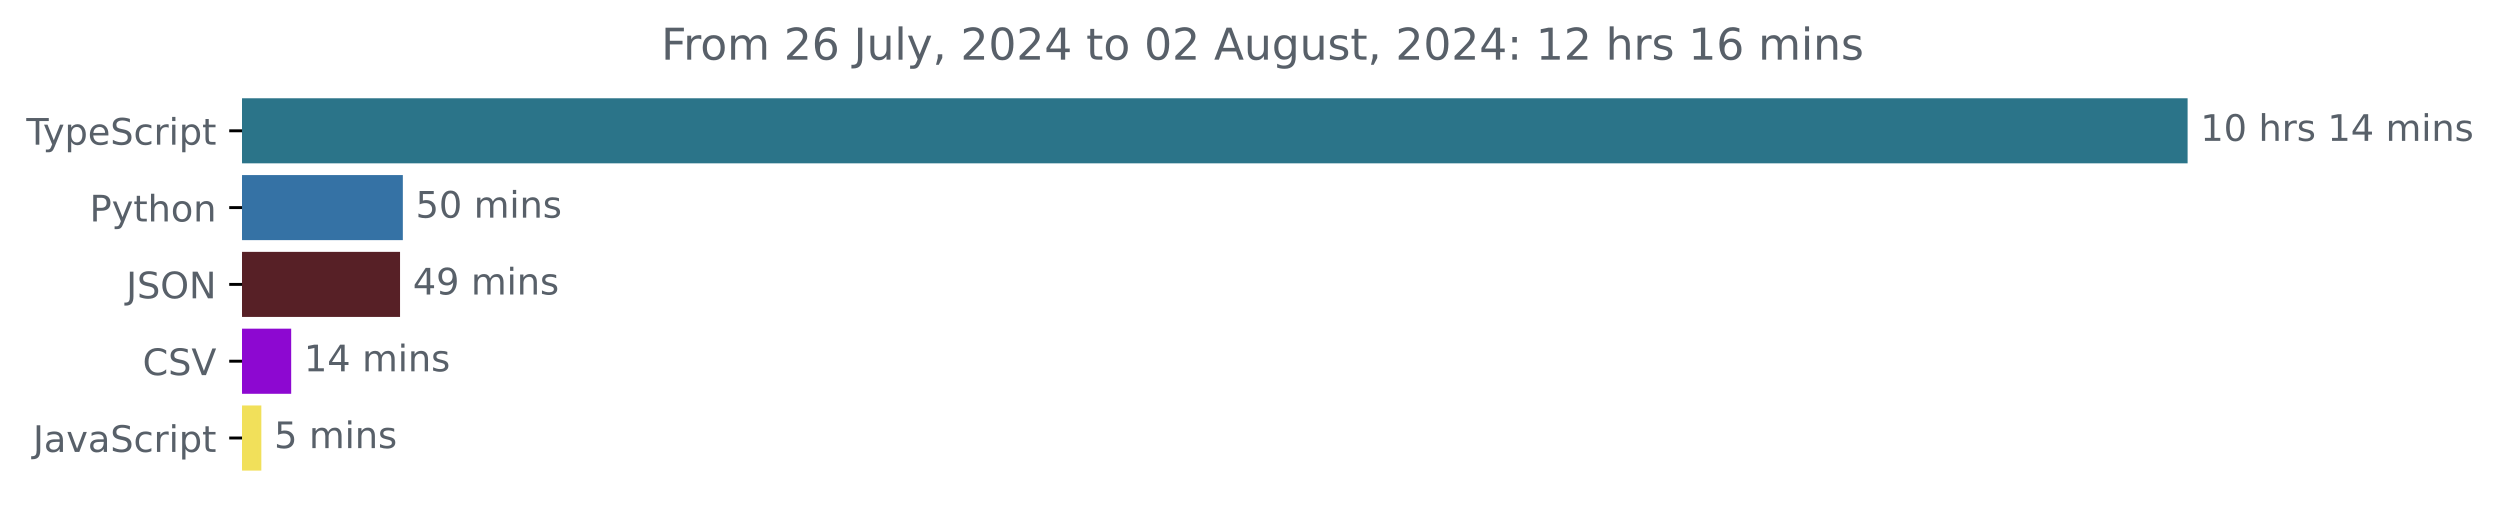
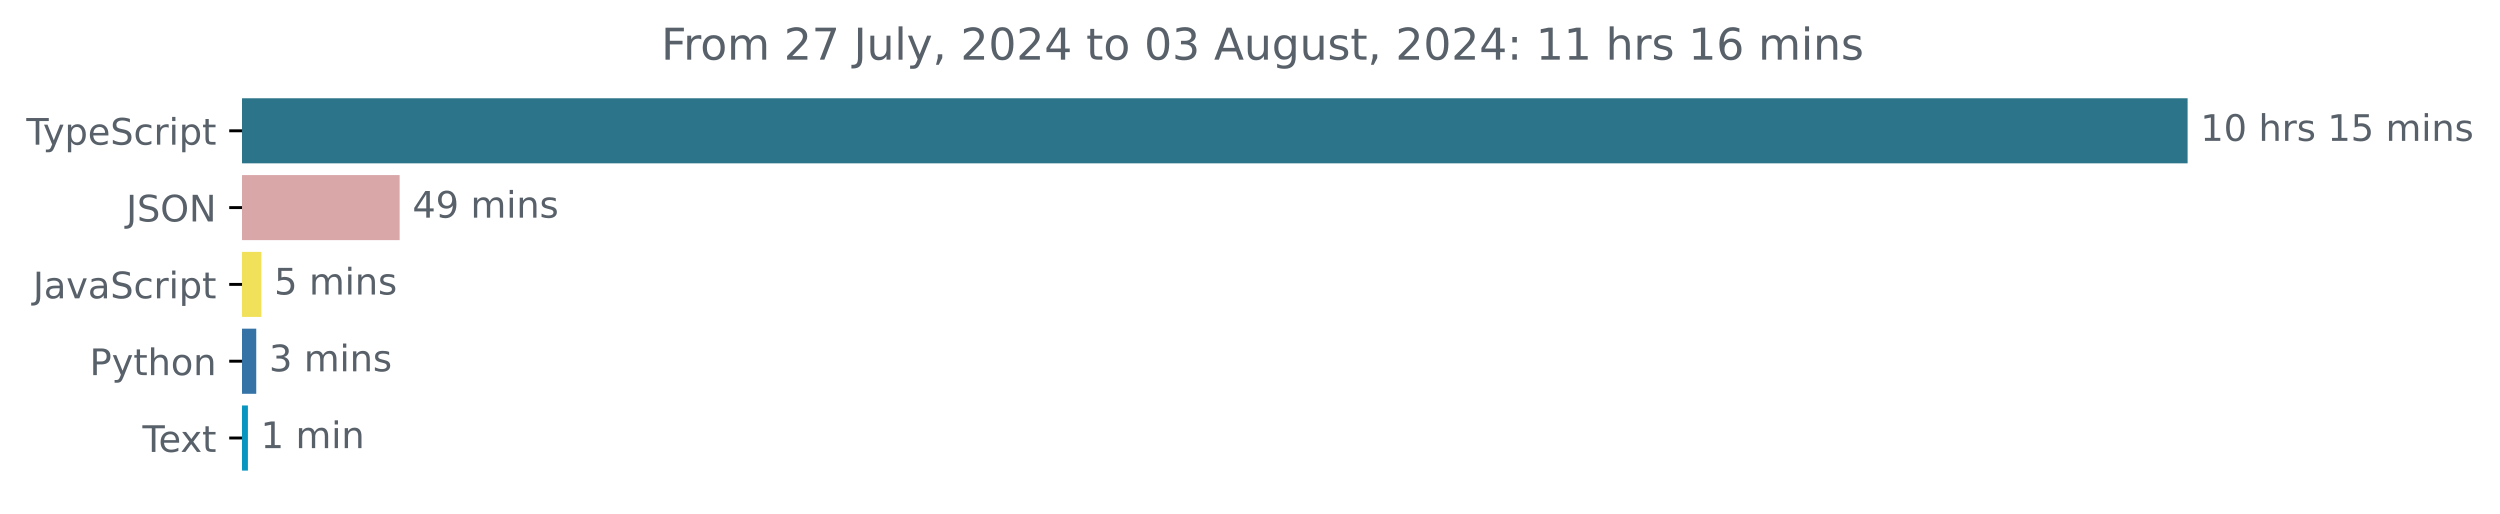
<svg xmlns="http://www.w3.org/2000/svg" xmlns:xlink="http://www.w3.org/1999/xlink" width="683.507pt" height="140.398pt" viewBox="0 0 683.507 140.398" version="1.1">
  <defs>
    <style type="text/css">*{stroke-linejoin: round; stroke-linecap: butt}</style>
  </defs>
  <g id="figure_1">
    <g id="patch_1">
      <path d="M -0 140.398  L 683.507 140.398  L 683.507 0  L -0 0  L -0 140.398  z " style="fill: none" />
    </g>
    <g id="axes_1">
      <g id="patch_2">
-         <path d="M 66.17 27.358  L 597.599 27.358  L 597.599 44.158  L 66.17 44.158  z " clip-path="url(#pd27ac7e424)" style="fill: #2b7489; stroke: #2b7489; stroke-linejoin: miter" />
+         <path d="M 66.17 27.358  L 597.599 27.358  L 597.599 44.158  L 66.17 44.158  z " clip-path="url(#p81f89a65cb)" style="fill: #2b7489; stroke: #2b7489; stroke-linejoin: miter" />
      </g>
      <g id="patch_3">
-         <path d="M 66.17 48.358  L 109.638 48.358  L 109.638 65.158  L 66.17 65.158  z " clip-path="url(#pd27ac7e424)" style="fill: #3572a5; stroke: #3572a5; stroke-linejoin: miter" />
+         <path d="M 66.17 48.358  L 108.762 48.358  L 108.762 65.158  L 66.17 65.158  z " clip-path="url(#p81f89a65cb)" style="fill: #d9a7a8; stroke: #d9a7a8; stroke-linejoin: miter" />
      </g>
      <g id="patch_4">
-         <path d="M 66.17 69.358  L 108.873 69.358  L 108.873 86.158  L 66.17 86.158  z " clip-path="url(#pd27ac7e424)" style="fill: #572026; stroke: #572026; stroke-linejoin: miter" />
+         <path d="M 66.17 69.358  L 70.961 69.358  L 70.961 86.158  L 66.17 86.158  z " clip-path="url(#p81f89a65cb)" style="fill: #f1e05a; stroke: #f1e05a; stroke-linejoin: miter" />
      </g>
      <g id="patch_5">
-         <path d="M 66.17 90.358  L 79.109 90.358  L 79.109 107.158  L 66.17 107.158  z " clip-path="url(#pd27ac7e424)" style="fill: #8d08d1; stroke: #8d08d1; stroke-linejoin: miter" />
+         <path d="M 66.17 90.358  L 69.559 90.358  L 69.559 107.158  L 66.17 107.158  z " clip-path="url(#p81f89a65cb)" style="fill: #3572a5; stroke: #3572a5; stroke-linejoin: miter" />
      </g>
      <g id="patch_6">
-         <path d="M 66.17 111.358  L 70.95 111.358  L 70.95 128.158  L 66.17 128.158  z " clip-path="url(#pd27ac7e424)" style="fill: #f1e05a; stroke: #f1e05a; stroke-linejoin: miter" />
+         <path d="M 66.17 111.358  L 67.28 111.358  L 67.28 128.158  L 66.17 128.158  z " clip-path="url(#p81f89a65cb)" style="fill: #0896c0; stroke: #0896c0; stroke-linejoin: miter" />
      </g>
      <g id="matplotlib.axis_1" />
      <g id="matplotlib.axis_2">
        <g id="ytick_1">
          <g id="line2d_1">
            <defs>
-               <path id="m00239ca970" d="M 0 0  L -3.5 0  " style="stroke: #000000; stroke-width: 0.8" />
+               <path id="mbe480d82a2" d="M 0 0  L -3.5 0  " style="stroke: #000000; stroke-width: 0.8" />
            </defs>
            <g>
-               <use xlink:href="#m00239ca970" x="66.17" y="35.758" style="stroke: #000000; stroke-width: 0.8" />
+               <use xlink:href="#mbe480d82a2" x="66.17" y="35.758" style="stroke: #000000; stroke-width: 0.8" />
            </g>
          </g>
          <g id="text_1">
            <g style="fill: #586069" transform="translate(7.2 39.55734) scale(0.1 -0.1)">
              <defs>
                <path id="DejaVuSans-54" d="M -19 4666  L 3928 4666  L 3928 4134  L 2272 4134  L 2272 0  L 1638 0  L 1638 4134  L -19 4134  L -19 4666  z " transform="scale(0.015625)" />
                <path id="DejaVuSans-79" d="M 2059 -325  Q 1816 -950 1584 -1140  Q 1353 -1331 966 -1331  L 506 -1331  L 506 -850  L 844 -850  Q 1081 -850 1212 -737  Q 1344 -625 1503 -206  L 1606 56  L 191 3500  L 800 3500  L 1894 763  L 2988 3500  L 3597 3500  L 2059 -325  z " transform="scale(0.015625)" />
                <path id="DejaVuSans-70" d="M 1159 525  L 1159 -1331  L 581 -1331  L 581 3500  L 1159 3500  L 1159 2969  Q 1341 3281 1617 3432  Q 1894 3584 2278 3584  Q 2916 3584 3314 3078  Q 3713 2572 3713 1747  Q 3713 922 3314 415  Q 2916 -91 2278 -91  Q 1894 -91 1617 61  Q 1341 213 1159 525  z M 3116 1747  Q 3116 2381 2855 2742  Q 2594 3103 2138 3103  Q 1681 3103 1420 2742  Q 1159 2381 1159 1747  Q 1159 1113 1420 752  Q 1681 391 2138 391  Q 2594 391 2855 752  Q 3116 1113 3116 1747  z " transform="scale(0.015625)" />
                <path id="DejaVuSans-65" d="M 3597 1894  L 3597 1613  L 953 1613  Q 991 1019 1311 708  Q 1631 397 2203 397  Q 2534 397 2845 478  Q 3156 559 3463 722  L 3463 178  Q 3153 47 2828 -22  Q 2503 -91 2169 -91  Q 1331 -91 842 396  Q 353 884 353 1716  Q 353 2575 817 3079  Q 1281 3584 2069 3584  Q 2775 3584 3186 3129  Q 3597 2675 3597 1894  z M 3022 2063  Q 3016 2534 2758 2815  Q 2500 3097 2075 3097  Q 1594 3097 1305 2825  Q 1016 2553 972 2059  L 3022 2063  z " transform="scale(0.015625)" />
                <path id="DejaVuSans-53" d="M 3425 4513  L 3425 3897  Q 3066 4069 2747 4153  Q 2428 4238 2131 4238  Q 1616 4238 1336 4038  Q 1056 3838 1056 3469  Q 1056 3159 1242 3001  Q 1428 2844 1947 2747  L 2328 2669  Q 3034 2534 3370 2195  Q 3706 1856 3706 1288  Q 3706 609 3251 259  Q 2797 -91 1919 -91  Q 1588 -91 1214 -16  Q 841 59 441 206  L 441 856  Q 825 641 1194 531  Q 1563 422 1919 422  Q 2459 422 2753 634  Q 3047 847 3047 1241  Q 3047 1584 2836 1778  Q 2625 1972 2144 2069  L 1759 2144  Q 1053 2284 737 2584  Q 422 2884 422 3419  Q 422 4038 858 4394  Q 1294 4750 2059 4750  Q 2388 4750 2728 4690  Q 3069 4631 3425 4513  z " transform="scale(0.015625)" />
                <path id="DejaVuSans-63" d="M 3122 3366  L 3122 2828  Q 2878 2963 2633 3030  Q 2388 3097 2138 3097  Q 1578 3097 1268 2742  Q 959 2388 959 1747  Q 959 1106 1268 751  Q 1578 397 2138 397  Q 2388 397 2633 464  Q 2878 531 3122 666  L 3122 134  Q 2881 22 2623 -34  Q 2366 -91 2075 -91  Q 1284 -91 818 406  Q 353 903 353 1747  Q 353 2603 823 3093  Q 1294 3584 2113 3584  Q 2378 3584 2631 3529  Q 2884 3475 3122 3366  z " transform="scale(0.015625)" />
                <path id="DejaVuSans-72" d="M 2631 2963  Q 2534 3019 2420 3045  Q 2306 3072 2169 3072  Q 1681 3072 1420 2755  Q 1159 2438 1159 1844  L 1159 0  L 581 0  L 581 3500  L 1159 3500  L 1159 2956  Q 1341 3275 1631 3429  Q 1922 3584 2338 3584  Q 2397 3584 2469 3576  Q 2541 3569 2628 3553  L 2631 2963  z " transform="scale(0.015625)" />
                <path id="DejaVuSans-69" d="M 603 3500  L 1178 3500  L 1178 0  L 603 0  L 603 3500  z M 603 4863  L 1178 4863  L 1178 4134  L 603 4134  L 603 4863  z " transform="scale(0.015625)" />
                <path id="DejaVuSans-74" d="M 1172 4494  L 1172 3500  L 2356 3500  L 2356 3053  L 1172 3053  L 1172 1153  Q 1172 725 1289 603  Q 1406 481 1766 481  L 2356 481  L 2356 0  L 1766 0  Q 1100 0 847 248  Q 594 497 594 1153  L 594 3053  L 172 3053  L 172 3500  L 594 3500  L 594 4494  L 1172 4494  z " transform="scale(0.015625)" />
              </defs>
              <use xlink:href="#DejaVuSans-54" />
              <use xlink:href="#DejaVuSans-79" x="45.459" />
              <use xlink:href="#DejaVuSans-70" x="104.639" />
              <use xlink:href="#DejaVuSans-65" x="168.115" />
              <use xlink:href="#DejaVuSans-53" x="229.639" />
              <use xlink:href="#DejaVuSans-63" x="293.115" />
              <use xlink:href="#DejaVuSans-72" x="348.096" />
              <use xlink:href="#DejaVuSans-69" x="389.209" />
              <use xlink:href="#DejaVuSans-70" x="416.992" />
              <use xlink:href="#DejaVuSans-74" x="480.469" />
            </g>
          </g>
        </g>
        <g id="ytick_2">
          <g id="line2d_2">
            <g>
-               <use xlink:href="#m00239ca970" x="66.17" y="56.758" style="stroke: #000000; stroke-width: 0.8" />
+               <use xlink:href="#mbe480d82a2" x="66.17" y="56.758" style="stroke: #000000; stroke-width: 0.8" />
            </g>
          </g>
          <g id="text_2">
-             <g style="fill: #586069" transform="translate(24.50781 60.55734) scale(0.1 -0.1)">
-               <defs>
-                 <path id="DejaVuSans-50" d="M 1259 4147  L 1259 2394  L 2053 2394  Q 2494 2394 2734 2622  Q 2975 2850 2975 3272  Q 2975 3691 2734 3919  Q 2494 4147 2053 4147  L 1259 4147  z M 628 4666  L 2053 4666  Q 2838 4666 3239 4311  Q 3641 3956 3641 3272  Q 3641 2581 3239 2228  Q 2838 1875 2053 1875  L 1259 1875  L 1259 0  L 628 0  L 628 4666  z " transform="scale(0.015625)" />
-                 <path id="DejaVuSans-68" d="M 3513 2113  L 3513 0  L 2938 0  L 2938 2094  Q 2938 2591 2744 2837  Q 2550 3084 2163 3084  Q 1697 3084 1428 2787  Q 1159 2491 1159 1978  L 1159 0  L 581 0  L 581 4863  L 1159 4863  L 1159 2956  Q 1366 3272 1645 3428  Q 1925 3584 2291 3584  Q 2894 3584 3203 3211  Q 3513 2838 3513 2113  z " transform="scale(0.015625)" />
-                 <path id="DejaVuSans-6f" d="M 1959 3097  Q 1497 3097 1228 2736  Q 959 2375 959 1747  Q 959 1119 1226 758  Q 1494 397 1959 397  Q 2419 397 2687 759  Q 2956 1122 2956 1747  Q 2956 2369 2687 2733  Q 2419 3097 1959 3097  z M 1959 3584  Q 2709 3584 3137 3096  Q 3566 2609 3566 1747  Q 3566 888 3137 398  Q 2709 -91 1959 -91  Q 1206 -91 779 398  Q 353 888 353 1747  Q 353 2609 779 3096  Q 1206 3584 1959 3584  z " transform="scale(0.015625)" />
-                 <path id="DejaVuSans-6e" d="M 3513 2113  L 3513 0  L 2938 0  L 2938 2094  Q 2938 2591 2744 2837  Q 2550 3084 2163 3084  Q 1697 3084 1428 2787  Q 1159 2491 1159 1978  L 1159 0  L 581 0  L 581 3500  L 1159 3500  L 1159 2956  Q 1366 3272 1645 3428  Q 1925 3584 2291 3584  Q 2894 3584 3203 3211  Q 3513 2838 3513 2113  z " transform="scale(0.015625)" />
-               </defs>
-               <use xlink:href="#DejaVuSans-50" />
-               <use xlink:href="#DejaVuSans-79" x="60.303" />
-               <use xlink:href="#DejaVuSans-74" x="119.482" />
-               <use xlink:href="#DejaVuSans-68" x="158.691" />
-               <use xlink:href="#DejaVuSans-6f" x="222.07" />
-               <use xlink:href="#DejaVuSans-6e" x="283.252" />
-             </g>
-           </g>
-         </g>
-         <g id="ytick_3">
-           <g id="line2d_3">
-             <g>
-               <use xlink:href="#m00239ca970" x="66.17" y="77.758" style="stroke: #000000; stroke-width: 0.8" />
-             </g>
-           </g>
-           <g id="text_3">
-             <g style="fill: #586069" transform="translate(34.51875 81.55734) scale(0.1 -0.1)">
+             <g style="fill: #586069" transform="translate(34.51875 60.55734) scale(0.1 -0.1)">
              <defs>
                <path id="DejaVuSans-4a" d="M 628 4666  L 1259 4666  L 1259 325  Q 1259 -519 939 -900  Q 619 -1281 -91 -1281  L -331 -1281  L -331 -750  L -134 -750  Q 284 -750 456 -515  Q 628 -281 628 325  L 628 4666  z " transform="scale(0.015625)" />
                <path id="DejaVuSans-4f" d="M 2522 4238  Q 1834 4238 1429 3725  Q 1025 3213 1025 2328  Q 1025 1447 1429 934  Q 1834 422 2522 422  Q 3209 422 3611 934  Q 4013 1447 4013 2328  Q 4013 3213 3611 3725  Q 3209 4238 2522 4238  z M 2522 4750  Q 3503 4750 4090 4092  Q 4678 3434 4678 2328  Q 4678 1225 4090 567  Q 3503 -91 2522 -91  Q 1538 -91 948 565  Q 359 1222 359 2328  Q 359 3434 948 4092  Q 1538 4750 2522 4750  z " transform="scale(0.015625)" />
                <path id="DejaVuSans-4e" d="M 628 4666  L 1478 4666  L 3547 763  L 3547 4666  L 4159 4666  L 4159 0  L 3309 0  L 1241 3903  L 1241 0  L 628 0  L 628 4666  z " transform="scale(0.015625)" />
              </defs>
              <use xlink:href="#DejaVuSans-4a" />
              <use xlink:href="#DejaVuSans-53" x="29.492" />
              <use xlink:href="#DejaVuSans-4f" x="92.969" />
              <use xlink:href="#DejaVuSans-4e" x="171.68" />
            </g>
          </g>
        </g>
-         <g id="ytick_4">
-           <g id="line2d_4">
-             <g>
-               <use xlink:href="#m00239ca970" x="66.17" y="98.758" style="stroke: #000000; stroke-width: 0.8" />
-             </g>
-           </g>
-           <g id="text_4">
-             <g style="fill: #586069" transform="translate(38.99844 102.5573) scale(0.1 -0.1)">
-               <defs>
-                 <path id="DejaVuSans-43" d="M 4122 4306  L 4122 3641  Q 3803 3938 3442 4084  Q 3081 4231 2675 4231  Q 1875 4231 1450 3742  Q 1025 3253 1025 2328  Q 1025 1406 1450 917  Q 1875 428 2675 428  Q 3081 428 3442 575  Q 3803 722 4122 1019  L 4122 359  Q 3791 134 3420 21  Q 3050 -91 2638 -91  Q 1578 -91 968 557  Q 359 1206 359 2328  Q 359 3453 968 4101  Q 1578 4750 2638 4750  Q 3056 4750 3426 4639  Q 3797 4528 4122 4306  z " transform="scale(0.015625)" />
-                 <path id="DejaVuSans-56" d="M 1831 0  L 50 4666  L 709 4666  L 2188 738  L 3669 4666  L 4325 4666  L 2547 0  L 1831 0  z " transform="scale(0.015625)" />
-               </defs>
-               <use xlink:href="#DejaVuSans-43" />
-               <use xlink:href="#DejaVuSans-53" x="69.824" />
-               <use xlink:href="#DejaVuSans-56" x="133.301" />
-             </g>
-           </g>
-         </g>
-         <g id="ytick_5">
-           <g id="line2d_5">
-             <g>
-               <use xlink:href="#m00239ca970" x="66.17" y="119.758" style="stroke: #000000; stroke-width: 0.8" />
-             </g>
-           </g>
-           <g id="text_5">
-             <g style="fill: #586069" transform="translate(9.040625 123.5573) scale(0.1 -0.1)">
+         <g id="ytick_3">
+           <g id="line2d_3">
+             <g>
+               <use xlink:href="#mbe480d82a2" x="66.17" y="77.758" style="stroke: #000000; stroke-width: 0.8" />
+             </g>
+           </g>
+           <g id="text_3">
+             <g style="fill: #586069" transform="translate(9.040625 81.55734) scale(0.1 -0.1)">
              <defs>
                <path id="DejaVuSans-61" d="M 2194 1759  Q 1497 1759 1228 1600  Q 959 1441 959 1056  Q 959 750 1161 570  Q 1363 391 1709 391  Q 2188 391 2477 730  Q 2766 1069 2766 1631  L 2766 1759  L 2194 1759  z M 3341 1997  L 3341 0  L 2766 0  L 2766 531  Q 2569 213 2275 61  Q 1981 -91 1556 -91  Q 1019 -91 701 211  Q 384 513 384 1019  Q 384 1609 779 1909  Q 1175 2209 1959 2209  L 2766 2209  L 2766 2266  Q 2766 2663 2505 2880  Q 2244 3097 1772 3097  Q 1472 3097 1187 3025  Q 903 2953 641 2809  L 641 3341  Q 956 3463 1253 3523  Q 1550 3584 1831 3584  Q 2591 3584 2966 3190  Q 3341 2797 3341 1997  z " transform="scale(0.015625)" />
                <path id="DejaVuSans-76" d="M 191 3500  L 800 3500  L 1894 563  L 2988 3500  L 3597 3500  L 2284 0  L 1503 0  L 191 3500  z " transform="scale(0.015625)" />
              </defs>
              <use xlink:href="#DejaVuSans-4a" />
              <use xlink:href="#DejaVuSans-61" x="29.492" />
              <use xlink:href="#DejaVuSans-76" x="90.771" />
              <use xlink:href="#DejaVuSans-61" x="149.951" />
              <use xlink:href="#DejaVuSans-53" x="211.23" />
              <use xlink:href="#DejaVuSans-63" x="274.707" />
              <use xlink:href="#DejaVuSans-72" x="329.688" />
              <use xlink:href="#DejaVuSans-69" x="370.801" />
              <use xlink:href="#DejaVuSans-70" x="398.584" />
              <use xlink:href="#DejaVuSans-74" x="462.061" />
            </g>
          </g>
        </g>
+         <g id="ytick_4">
+           <g id="line2d_4">
+             <g>
+               <use xlink:href="#mbe480d82a2" x="66.17" y="98.758" style="stroke: #000000; stroke-width: 0.8" />
+             </g>
+           </g>
+           <g id="text_4">
+             <g style="fill: #586069" transform="translate(24.50781 102.5573) scale(0.1 -0.1)">
+               <defs>
+                 <path id="DejaVuSans-50" d="M 1259 4147  L 1259 2394  L 2053 2394  Q 2494 2394 2734 2622  Q 2975 2850 2975 3272  Q 2975 3691 2734 3919  Q 2494 4147 2053 4147  L 1259 4147  z M 628 4666  L 2053 4666  Q 2838 4666 3239 4311  Q 3641 3956 3641 3272  Q 3641 2581 3239 2228  Q 2838 1875 2053 1875  L 1259 1875  L 1259 0  L 628 0  L 628 4666  z " transform="scale(0.015625)" />
+                 <path id="DejaVuSans-68" d="M 3513 2113  L 3513 0  L 2938 0  L 2938 2094  Q 2938 2591 2744 2837  Q 2550 3084 2163 3084  Q 1697 3084 1428 2787  Q 1159 2491 1159 1978  L 1159 0  L 581 0  L 581 4863  L 1159 4863  L 1159 2956  Q 1366 3272 1645 3428  Q 1925 3584 2291 3584  Q 2894 3584 3203 3211  Q 3513 2838 3513 2113  z " transform="scale(0.015625)" />
+                 <path id="DejaVuSans-6f" d="M 1959 3097  Q 1497 3097 1228 2736  Q 959 2375 959 1747  Q 959 1119 1226 758  Q 1494 397 1959 397  Q 2419 397 2687 759  Q 2956 1122 2956 1747  Q 2956 2369 2687 2733  Q 2419 3097 1959 3097  z M 1959 3584  Q 2709 3584 3137 3096  Q 3566 2609 3566 1747  Q 3566 888 3137 398  Q 2709 -91 1959 -91  Q 1206 -91 779 398  Q 353 888 353 1747  Q 353 2609 779 3096  Q 1206 3584 1959 3584  z " transform="scale(0.015625)" />
+                 <path id="DejaVuSans-6e" d="M 3513 2113  L 3513 0  L 2938 0  L 2938 2094  Q 2938 2591 2744 2837  Q 2550 3084 2163 3084  Q 1697 3084 1428 2787  Q 1159 2491 1159 1978  L 1159 0  L 581 0  L 581 3500  L 1159 3500  L 1159 2956  Q 1366 3272 1645 3428  Q 1925 3584 2291 3584  Q 2894 3584 3203 3211  Q 3513 2838 3513 2113  z " transform="scale(0.015625)" />
+               </defs>
+               <use xlink:href="#DejaVuSans-50" />
+               <use xlink:href="#DejaVuSans-79" x="60.303" />
+               <use xlink:href="#DejaVuSans-74" x="119.482" />
+               <use xlink:href="#DejaVuSans-68" x="158.691" />
+               <use xlink:href="#DejaVuSans-6f" x="222.07" />
+               <use xlink:href="#DejaVuSans-6e" x="283.252" />
+             </g>
+           </g>
+         </g>
+         <g id="ytick_5">
+           <g id="line2d_5">
+             <g>
+               <use xlink:href="#mbe480d82a2" x="66.17" y="119.758" style="stroke: #000000; stroke-width: 0.8" />
+             </g>
+           </g>
+           <g id="text_5">
+             <g style="fill: #586069" transform="translate(38.94531 123.5573) scale(0.1 -0.1)">
+               <defs>
+                 <path id="DejaVuSans-78" d="M 3513 3500  L 2247 1797  L 3578 0  L 2900 0  L 1881 1375  L 863 0  L 184 0  L 1544 1831  L 300 3500  L 978 3500  L 1906 2253  L 2834 3500  L 3513 3500  z " transform="scale(0.015625)" />
+               </defs>
+               <use xlink:href="#DejaVuSans-54" />
+               <use xlink:href="#DejaVuSans-65" x="44.084" />
+               <use xlink:href="#DejaVuSans-78" x="103.857" />
+               <use xlink:href="#DejaVuSans-74" x="163.037" />
+             </g>
+           </g>
+         </g>
      </g>
      <g id="text_6">
        <g style="fill: #586069" transform="translate(601.5989 38.5175) scale(0.1 -0.1)">
          <defs>
            <path id="DejaVuSans-31" d="M 794 531  L 1825 531  L 1825 4091  L 703 3866  L 703 4441  L 1819 4666  L 2450 4666  L 2450 531  L 3481 531  L 3481 0  L 794 0  L 794 531  z " transform="scale(0.015625)" />
            <path id="DejaVuSans-30" d="M 2034 4250  Q 1547 4250 1301 3770  Q 1056 3291 1056 2328  Q 1056 1369 1301 889  Q 1547 409 2034 409  Q 2525 409 2770 889  Q 3016 1369 3016 2328  Q 3016 3291 2770 3770  Q 2525 4250 2034 4250  z M 2034 4750  Q 2819 4750 3233 4129  Q 3647 3509 3647 2328  Q 3647 1150 3233 529  Q 2819 -91 2034 -91  Q 1250 -91 836 529  Q 422 1150 422 2328  Q 422 3509 836 4129  Q 1250 4750 2034 4750  z " transform="scale(0.015625)" />
            <path id="DejaVuSans-20" transform="scale(0.015625)" />
            <path id="DejaVuSans-73" d="M 2834 3397  L 2834 2853  Q 2591 2978 2328 3040  Q 2066 3103 1784 3103  Q 1356 3103 1142 2972  Q 928 2841 928 2578  Q 928 2378 1081 2264  Q 1234 2150 1697 2047  L 1894 2003  Q 2506 1872 2764 1633  Q 3022 1394 3022 966  Q 3022 478 2636 193  Q 2250 -91 1575 -91  Q 1294 -91 989 -36  Q 684 19 347 128  L 347 722  Q 666 556 975 473  Q 1284 391 1588 391  Q 1994 391 2212 530  Q 2431 669 2431 922  Q 2431 1156 2273 1281  Q 2116 1406 1581 1522  L 1381 1569  Q 847 1681 609 1914  Q 372 2147 372 2553  Q 372 3047 722 3315  Q 1072 3584 1716 3584  Q 2034 3584 2315 3537  Q 2597 3491 2834 3397  z " transform="scale(0.015625)" />
-             <path id="DejaVuSans-34" d="M 2419 4116  L 825 1625  L 2419 1625  L 2419 4116  z M 2253 4666  L 3047 4666  L 3047 1625  L 3713 1625  L 3713 1100  L 3047 1100  L 3047 0  L 2419 0  L 2419 1100  L 313 1100  L 313 1709  L 2253 4666  z " transform="scale(0.015625)" />
+             <path id="DejaVuSans-35" d="M 691 4666  L 3169 4666  L 3169 4134  L 1269 4134  L 1269 2991  Q 1406 3038 1543 3061  Q 1681 3084 1819 3084  Q 2600 3084 3056 2656  Q 3513 2228 3513 1497  Q 3513 744 3044 326  Q 2575 -91 1722 -91  Q 1428 -91 1123 -41  Q 819 9 494 109  L 494 744  Q 775 591 1075 516  Q 1375 441 1709 441  Q 2250 441 2565 725  Q 2881 1009 2881 1497  Q 2881 1984 2565 2268  Q 2250 2553 1709 2553  Q 1456 2553 1204 2497  Q 953 2441 691 2322  L 691 4666  z " transform="scale(0.015625)" />
            <path id="DejaVuSans-6d" d="M 3328 2828  Q 3544 3216 3844 3400  Q 4144 3584 4550 3584  Q 5097 3584 5394 3201  Q 5691 2819 5691 2113  L 5691 0  L 5113 0  L 5113 2094  Q 5113 2597 4934 2840  Q 4756 3084 4391 3084  Q 3944 3084 3684 2787  Q 3425 2491 3425 1978  L 3425 0  L 2847 0  L 2847 2094  Q 2847 2600 2669 2842  Q 2491 3084 2119 3084  Q 1678 3084 1418 2786  Q 1159 2488 1159 1978  L 1159 0  L 581 0  L 581 3500  L 1159 3500  L 1159 2956  Q 1356 3278 1631 3431  Q 1906 3584 2284 3584  Q 2666 3584 2933 3390  Q 3200 3197 3328 2828  z " transform="scale(0.015625)" />
          </defs>
          <use xlink:href="#DejaVuSans-31" />
          <use xlink:href="#DejaVuSans-30" x="63.623" />
          <use xlink:href="#DejaVuSans-20" x="127.246" />
          <use xlink:href="#DejaVuSans-68" x="159.033" />
          <use xlink:href="#DejaVuSans-72" x="222.412" />
          <use xlink:href="#DejaVuSans-73" x="263.525" />
          <use xlink:href="#DejaVuSans-20" x="315.625" />
          <use xlink:href="#DejaVuSans-31" x="347.412" />
-           <use xlink:href="#DejaVuSans-34" x="411.035" />
+           <use xlink:href="#DejaVuSans-35" x="411.035" />
          <use xlink:href="#DejaVuSans-20" x="474.658" />
          <use xlink:href="#DejaVuSans-6d" x="506.445" />
          <use xlink:href="#DejaVuSans-69" x="603.857" />
          <use xlink:href="#DejaVuSans-6e" x="631.641" />
          <use xlink:href="#DejaVuSans-73" x="695.02" />
        </g>
      </g>
      <g id="text_7">
-         <g style="fill: #586069" transform="translate(113.6381 59.5175) scale(0.1 -0.1)">
-           <defs>
-             <path id="DejaVuSans-35" d="M 691 4666  L 3169 4666  L 3169 4134  L 1269 4134  L 1269 2991  Q 1406 3038 1543 3061  Q 1681 3084 1819 3084  Q 2600 3084 3056 2656  Q 3513 2228 3513 1497  Q 3513 744 3044 326  Q 2575 -91 1722 -91  Q 1428 -91 1123 -41  Q 819 9 494 109  L 494 744  Q 775 591 1075 516  Q 1375 441 1709 441  Q 2250 441 2565 725  Q 2881 1009 2881 1497  Q 2881 1984 2565 2268  Q 2250 2553 1709 2553  Q 1456 2553 1204 2497  Q 953 2441 691 2322  L 691 4666  z " transform="scale(0.015625)" />
-           </defs>
-           <use xlink:href="#DejaVuSans-35" />
-           <use xlink:href="#DejaVuSans-30" x="63.623" />
-           <use xlink:href="#DejaVuSans-20" x="127.246" />
-           <use xlink:href="#DejaVuSans-6d" x="159.033" />
-           <use xlink:href="#DejaVuSans-69" x="256.445" />
-           <use xlink:href="#DejaVuSans-6e" x="284.229" />
-           <use xlink:href="#DejaVuSans-73" x="347.607" />
-         </g>
-       </g>
-       <g id="text_8">
-         <g style="fill: #586069" transform="translate(112.8733 80.5175) scale(0.1 -0.1)">
-           <defs>
+         <g style="fill: #586069" transform="translate(112.7617 59.5175) scale(0.1 -0.1)">
+           <defs>
+             <path id="DejaVuSans-34" d="M 2419 4116  L 825 1625  L 2419 1625  L 2419 4116  z M 2253 4666  L 3047 4666  L 3047 1625  L 3713 1625  L 3713 1100  L 3047 1100  L 3047 0  L 2419 0  L 2419 1100  L 313 1100  L 313 1709  L 2253 4666  z " transform="scale(0.015625)" />
            <path id="DejaVuSans-39" d="M 703 97  L 703 672  Q 941 559 1184 500  Q 1428 441 1663 441  Q 2288 441 2617 861  Q 2947 1281 2994 2138  Q 2813 1869 2534 1725  Q 2256 1581 1919 1581  Q 1219 1581 811 2004  Q 403 2428 403 3163  Q 403 3881 828 4315  Q 1253 4750 1959 4750  Q 2769 4750 3195 4129  Q 3622 3509 3622 2328  Q 3622 1225 3098 567  Q 2575 -91 1691 -91  Q 1453 -91 1209 -44  Q 966 3 703 97  z M 1959 2075  Q 2384 2075 2632 2365  Q 2881 2656 2881 3163  Q 2881 3666 2632 3958  Q 2384 4250 1959 4250  Q 1534 4250 1286 3958  Q 1038 3666 1038 3163  Q 1038 2656 1286 2365  Q 1534 2075 1959 2075  z " transform="scale(0.015625)" />
          </defs>
          <use xlink:href="#DejaVuSans-34" />
          <use xlink:href="#DejaVuSans-39" x="63.623" />
          <use xlink:href="#DejaVuSans-20" x="127.246" />
          <use xlink:href="#DejaVuSans-6d" x="159.033" />
          <use xlink:href="#DejaVuSans-69" x="256.445" />
          <use xlink:href="#DejaVuSans-6e" x="284.229" />
          <use xlink:href="#DejaVuSans-73" x="347.607" />
        </g>
      </g>
-       <g id="text_9">
-         <g style="fill: #586069" transform="translate(83.10867 101.5175) scale(0.1 -0.1)">
-           <use xlink:href="#DejaVuSans-31" />
-           <use xlink:href="#DejaVuSans-34" x="63.623" />
-           <use xlink:href="#DejaVuSans-20" x="127.246" />
-           <use xlink:href="#DejaVuSans-6d" x="159.033" />
-           <use xlink:href="#DejaVuSans-69" x="256.445" />
-           <use xlink:href="#DejaVuSans-6e" x="284.229" />
-           <use xlink:href="#DejaVuSans-73" x="347.607" />
-         </g>
-       </g>
-       <g id="text_10">
-         <g style="fill: #586069" transform="translate(74.95049 122.5175) scale(0.1 -0.1)">
+       <g id="text_8">
+         <g style="fill: #586069" transform="translate(74.96112 80.5175) scale(0.1 -0.1)">
          <use xlink:href="#DejaVuSans-35" />
          <use xlink:href="#DejaVuSans-20" x="63.623" />
          <use xlink:href="#DejaVuSans-6d" x="95.41" />
          <use xlink:href="#DejaVuSans-69" x="192.822" />
          <use xlink:href="#DejaVuSans-6e" x="220.605" />
          <use xlink:href="#DejaVuSans-73" x="283.984" />
        </g>
      </g>
+       <g id="text_9">
+         <g style="fill: #586069" transform="translate(73.55893 101.5175) scale(0.1 -0.1)">
+           <defs>
+             <path id="DejaVuSans-33" d="M 2597 2516  Q 3050 2419 3304 2112  Q 3559 1806 3559 1356  Q 3559 666 3084 287  Q 2609 -91 1734 -91  Q 1441 -91 1130 -33  Q 819 25 488 141  L 488 750  Q 750 597 1062 519  Q 1375 441 1716 441  Q 2309 441 2620 675  Q 2931 909 2931 1356  Q 2931 1769 2642 2001  Q 2353 2234 1838 2234  L 1294 2234  L 1294 2753  L 1863 2753  Q 2328 2753 2575 2939  Q 2822 3125 2822 3475  Q 2822 3834 2567 4026  Q 2313 4219 1838 4219  Q 1578 4219 1281 4162  Q 984 4106 628 3988  L 628 4550  Q 988 4650 1302 4700  Q 1616 4750 1894 4750  Q 2613 4750 3031 4423  Q 3450 4097 3450 3541  Q 3450 3153 3228 2886  Q 3006 2619 2597 2516  z " transform="scale(0.015625)" />
+           </defs>
+           <use xlink:href="#DejaVuSans-33" />
+           <use xlink:href="#DejaVuSans-20" x="63.623" />
+           <use xlink:href="#DejaVuSans-6d" x="95.41" />
+           <use xlink:href="#DejaVuSans-69" x="192.822" />
+           <use xlink:href="#DejaVuSans-6e" x="220.605" />
+           <use xlink:href="#DejaVuSans-73" x="283.984" />
+         </g>
+       </g>
+       <g id="text_10">
+         <g style="fill: #586069" transform="translate(71.28038 122.5175) scale(0.1 -0.1)">
+           <use xlink:href="#DejaVuSans-31" />
+           <use xlink:href="#DejaVuSans-20" x="63.623" />
+           <use xlink:href="#DejaVuSans-6d" x="95.41" />
+           <use xlink:href="#DejaVuSans-69" x="192.822" />
+           <use xlink:href="#DejaVuSans-6e" x="220.605" />
+         </g>
+       </g>
      <g id="text_11">
        <g style="fill: #586069" transform="translate(180.7722 16.31812) scale(0.12 -0.12)">
          <defs>
            <path id="DejaVuSans-46" d="M 628 4666  L 3309 4666  L 3309 4134  L 1259 4134  L 1259 2759  L 3109 2759  L 3109 2228  L 1259 2228  L 1259 0  L 628 0  L 628 4666  z " transform="scale(0.015625)" />
            <path id="DejaVuSans-32" d="M 1228 531  L 3431 531  L 3431 0  L 469 0  L 469 531  Q 828 903 1448 1529  Q 2069 2156 2228 2338  Q 2531 2678 2651 2914  Q 2772 3150 2772 3378  Q 2772 3750 2511 3984  Q 2250 4219 1831 4219  Q 1534 4219 1204 4116  Q 875 4013 500 3803  L 500 4441  Q 881 4594 1212 4672  Q 1544 4750 1819 4750  Q 2544 4750 2975 4387  Q 3406 4025 3406 3419  Q 3406 3131 3298 2873  Q 3191 2616 2906 2266  Q 2828 2175 2409 1742  Q 1991 1309 1228 531  z " transform="scale(0.015625)" />
-             <path id="DejaVuSans-36" d="M 2113 2584  Q 1688 2584 1439 2293  Q 1191 2003 1191 1497  Q 1191 994 1439 701  Q 1688 409 2113 409  Q 2538 409 2786 701  Q 3034 994 3034 1497  Q 3034 2003 2786 2293  Q 2538 2584 2113 2584  z M 3366 4563  L 3366 3988  Q 3128 4100 2886 4159  Q 2644 4219 2406 4219  Q 1781 4219 1451 3797  Q 1122 3375 1075 2522  Q 1259 2794 1537 2939  Q 1816 3084 2150 3084  Q 2853 3084 3261 2657  Q 3669 2231 3669 1497  Q 3669 778 3244 343  Q 2819 -91 2113 -91  Q 1303 -91 875 529  Q 447 1150 447 2328  Q 447 3434 972 4092  Q 1497 4750 2381 4750  Q 2619 4750 2861 4703  Q 3103 4656 3366 4563  z " transform="scale(0.015625)" />
+             <path id="DejaVuSans-37" d="M 525 4666  L 3525 4666  L 3525 4397  L 1831 0  L 1172 0  L 2766 4134  L 525 4134  L 525 4666  z " transform="scale(0.015625)" />
            <path id="DejaVuSans-75" d="M 544 1381  L 544 3500  L 1119 3500  L 1119 1403  Q 1119 906 1312 657  Q 1506 409 1894 409  Q 2359 409 2629 706  Q 2900 1003 2900 1516  L 2900 3500  L 3475 3500  L 3475 0  L 2900 0  L 2900 538  Q 2691 219 2414 64  Q 2138 -91 1772 -91  Q 1169 -91 856 284  Q 544 659 544 1381  z M 1991 3584  L 1991 3584  z " transform="scale(0.015625)" />
            <path id="DejaVuSans-6c" d="M 603 4863  L 1178 4863  L 1178 0  L 603 0  L 603 4863  z " transform="scale(0.015625)" />
            <path id="DejaVuSans-2c" d="M 750 794  L 1409 794  L 1409 256  L 897 -744  L 494 -744  L 750 256  L 750 794  z " transform="scale(0.015625)" />
            <path id="DejaVuSans-41" d="M 2188 4044  L 1331 1722  L 3047 1722  L 2188 4044  z M 1831 4666  L 2547 4666  L 4325 0  L 3669 0  L 3244 1197  L 1141 1197  L 716 0  L 50 0  L 1831 4666  z " transform="scale(0.015625)" />
            <path id="DejaVuSans-67" d="M 2906 1791  Q 2906 2416 2648 2759  Q 2391 3103 1925 3103  Q 1463 3103 1205 2759  Q 947 2416 947 1791  Q 947 1169 1205 825  Q 1463 481 1925 481  Q 2391 481 2648 825  Q 2906 1169 2906 1791  z M 3481 434  Q 3481 -459 3084 -895  Q 2688 -1331 1869 -1331  Q 1566 -1331 1297 -1286  Q 1028 -1241 775 -1147  L 775 -588  Q 1028 -725 1275 -790  Q 1522 -856 1778 -856  Q 2344 -856 2625 -561  Q 2906 -266 2906 331  L 2906 616  Q 2728 306 2450 153  Q 2172 0 1784 0  Q 1141 0 747 490  Q 353 981 353 1791  Q 353 2603 747 3093  Q 1141 3584 1784 3584  Q 2172 3584 2450 3431  Q 2728 3278 2906 2969  L 2906 3500  L 3481 3500  L 3481 434  z " transform="scale(0.015625)" />
            <path id="DejaVuSans-3a" d="M 750 794  L 1409 794  L 1409 0  L 750 0  L 750 794  z M 750 3309  L 1409 3309  L 1409 2516  L 750 2516  L 750 3309  z " transform="scale(0.015625)" />
+             <path id="DejaVuSans-36" d="M 2113 2584  Q 1688 2584 1439 2293  Q 1191 2003 1191 1497  Q 1191 994 1439 701  Q 1688 409 2113 409  Q 2538 409 2786 701  Q 3034 994 3034 1497  Q 3034 2003 2786 2293  Q 2538 2584 2113 2584  z M 3366 4563  L 3366 3988  Q 3128 4100 2886 4159  Q 2644 4219 2406 4219  Q 1781 4219 1451 3797  Q 1122 3375 1075 2522  Q 1259 2794 1537 2939  Q 1816 3084 2150 3084  Q 2853 3084 3261 2657  Q 3669 2231 3669 1497  Q 3669 778 3244 343  Q 2819 -91 2113 -91  Q 1303 -91 875 529  Q 447 1150 447 2328  Q 447 3434 972 4092  Q 1497 4750 2381 4750  Q 2619 4750 2861 4703  Q 3103 4656 3366 4563  z " transform="scale(0.015625)" />
          </defs>
          <use xlink:href="#DejaVuSans-46" />
          <use xlink:href="#DejaVuSans-72" x="50.27" />
          <use xlink:href="#DejaVuSans-6f" x="89.133" />
          <use xlink:href="#DejaVuSans-6d" x="150.314" />
          <use xlink:href="#DejaVuSans-20" x="247.727" />
          <use xlink:href="#DejaVuSans-32" x="279.514" />
-           <use xlink:href="#DejaVuSans-36" x="343.137" />
+           <use xlink:href="#DejaVuSans-37" x="343.137" />
          <use xlink:href="#DejaVuSans-20" x="406.76" />
          <use xlink:href="#DejaVuSans-4a" x="438.547" />
          <use xlink:href="#DejaVuSans-75" x="468.039" />
          <use xlink:href="#DejaVuSans-6c" x="531.418" />
          <use xlink:href="#DejaVuSans-79" x="559.201" />
          <use xlink:href="#DejaVuSans-2c" x="618.381" />
          <use xlink:href="#DejaVuSans-20" x="650.168" />
          <use xlink:href="#DejaVuSans-32" x="681.955" />
          <use xlink:href="#DejaVuSans-30" x="745.578" />
          <use xlink:href="#DejaVuSans-32" x="809.201" />
          <use xlink:href="#DejaVuSans-34" x="872.824" />
          <use xlink:href="#DejaVuSans-20" x="936.447" />
          <use xlink:href="#DejaVuSans-74" x="968.234" />
          <use xlink:href="#DejaVuSans-6f" x="1007.443" />
          <use xlink:href="#DejaVuSans-20" x="1068.625" />
          <use xlink:href="#DejaVuSans-30" x="1100.412" />
-           <use xlink:href="#DejaVuSans-32" x="1164.035" />
+           <use xlink:href="#DejaVuSans-33" x="1164.035" />
          <use xlink:href="#DejaVuSans-20" x="1227.658" />
          <use xlink:href="#DejaVuSans-41" x="1259.445" />
          <use xlink:href="#DejaVuSans-75" x="1327.854" />
          <use xlink:href="#DejaVuSans-67" x="1391.232" />
          <use xlink:href="#DejaVuSans-75" x="1454.709" />
          <use xlink:href="#DejaVuSans-73" x="1518.088" />
          <use xlink:href="#DejaVuSans-74" x="1570.188" />
          <use xlink:href="#DejaVuSans-2c" x="1609.396" />
          <use xlink:href="#DejaVuSans-20" x="1641.184" />
          <use xlink:href="#DejaVuSans-32" x="1672.971" />
          <use xlink:href="#DejaVuSans-30" x="1736.594" />
          <use xlink:href="#DejaVuSans-32" x="1800.217" />
          <use xlink:href="#DejaVuSans-34" x="1863.84" />
          <use xlink:href="#DejaVuSans-3a" x="1927.463" />
          <use xlink:href="#DejaVuSans-20" x="1961.154" />
          <use xlink:href="#DejaVuSans-31" x="1992.941" />
-           <use xlink:href="#DejaVuSans-32" x="2056.564" />
+           <use xlink:href="#DejaVuSans-31" x="2056.564" />
          <use xlink:href="#DejaVuSans-20" x="2120.188" />
          <use xlink:href="#DejaVuSans-68" x="2151.975" />
          <use xlink:href="#DejaVuSans-72" x="2215.354" />
          <use xlink:href="#DejaVuSans-73" x="2256.467" />
          <use xlink:href="#DejaVuSans-20" x="2308.566" />
          <use xlink:href="#DejaVuSans-31" x="2340.354" />
          <use xlink:href="#DejaVuSans-36" x="2403.977" />
          <use xlink:href="#DejaVuSans-20" x="2467.6" />
          <use xlink:href="#DejaVuSans-6d" x="2499.387" />
          <use xlink:href="#DejaVuSans-69" x="2596.799" />
          <use xlink:href="#DejaVuSans-6e" x="2624.582" />
          <use xlink:href="#DejaVuSans-73" x="2687.961" />
        </g>
      </g>
    </g>
  </g>
  <defs>
-     <clipPath id="pd27ac7e424">
+     <clipPath id="p81f89a65cb">
      <rect x="66.17" y="22.318" width="558" height="110.88" />
    </clipPath>
  </defs>
</svg>
